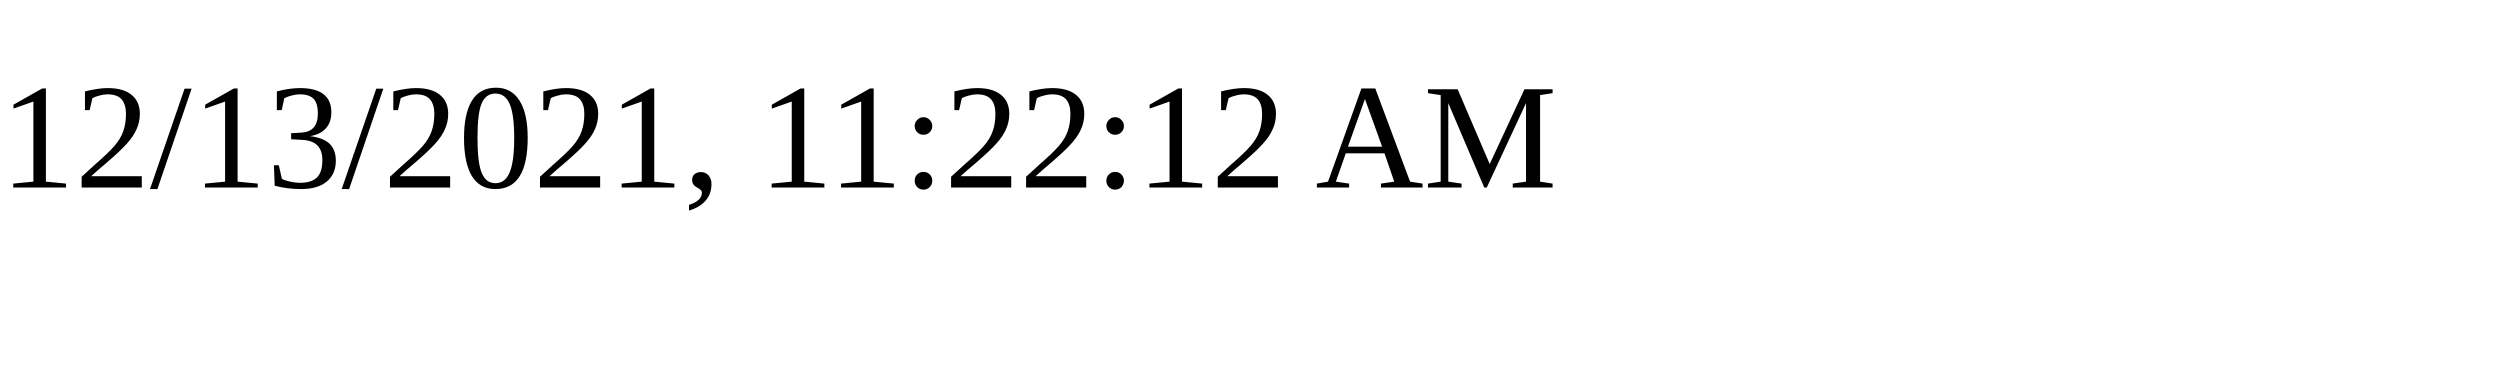
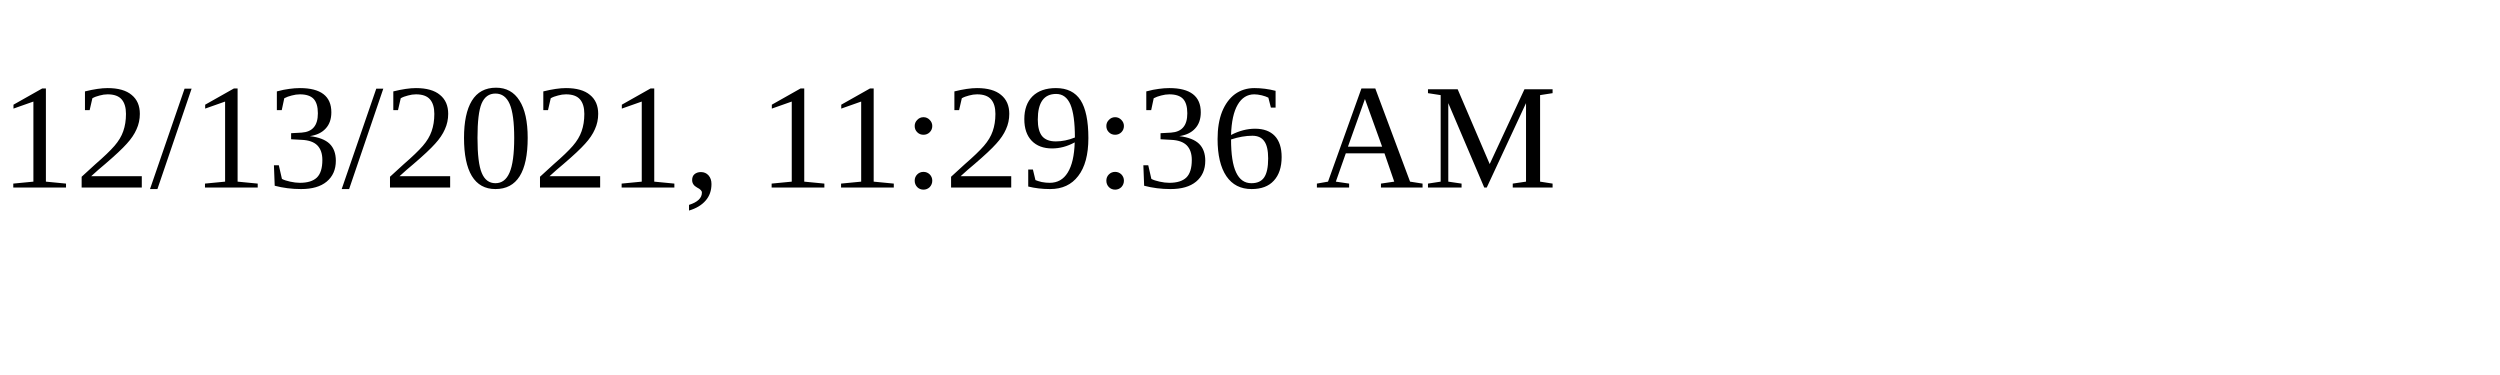
<svg xmlns="http://www.w3.org/2000/svg" height="30" width="200">
-   <text x="0" y="15">12/13/2021, 11:22:12 AM</text>
+   <text x="0" y="15">12/13/2021, 11:29:36 AM</text>
</svg>
